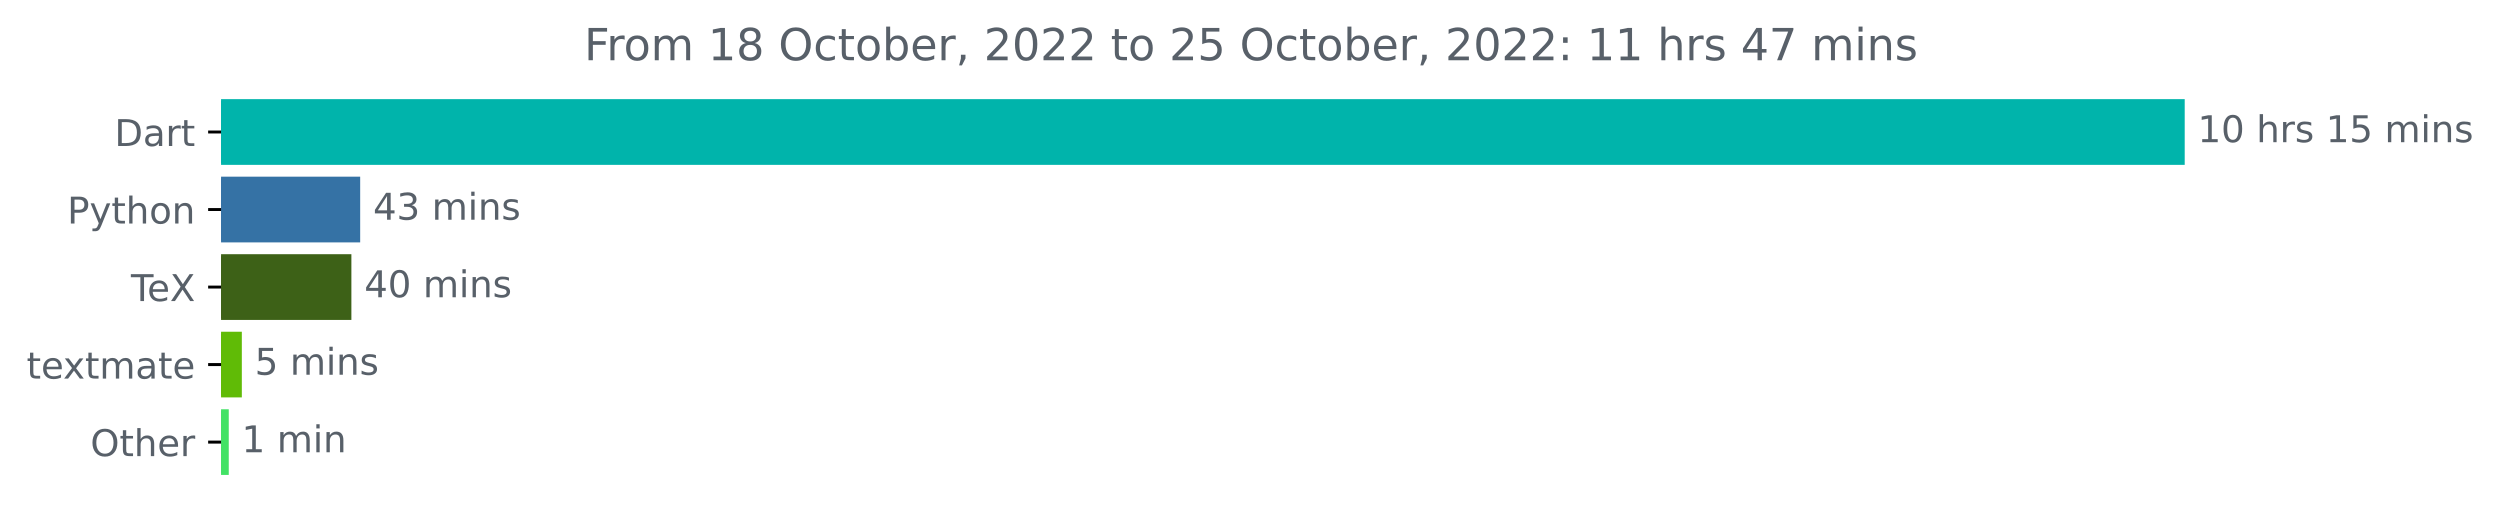
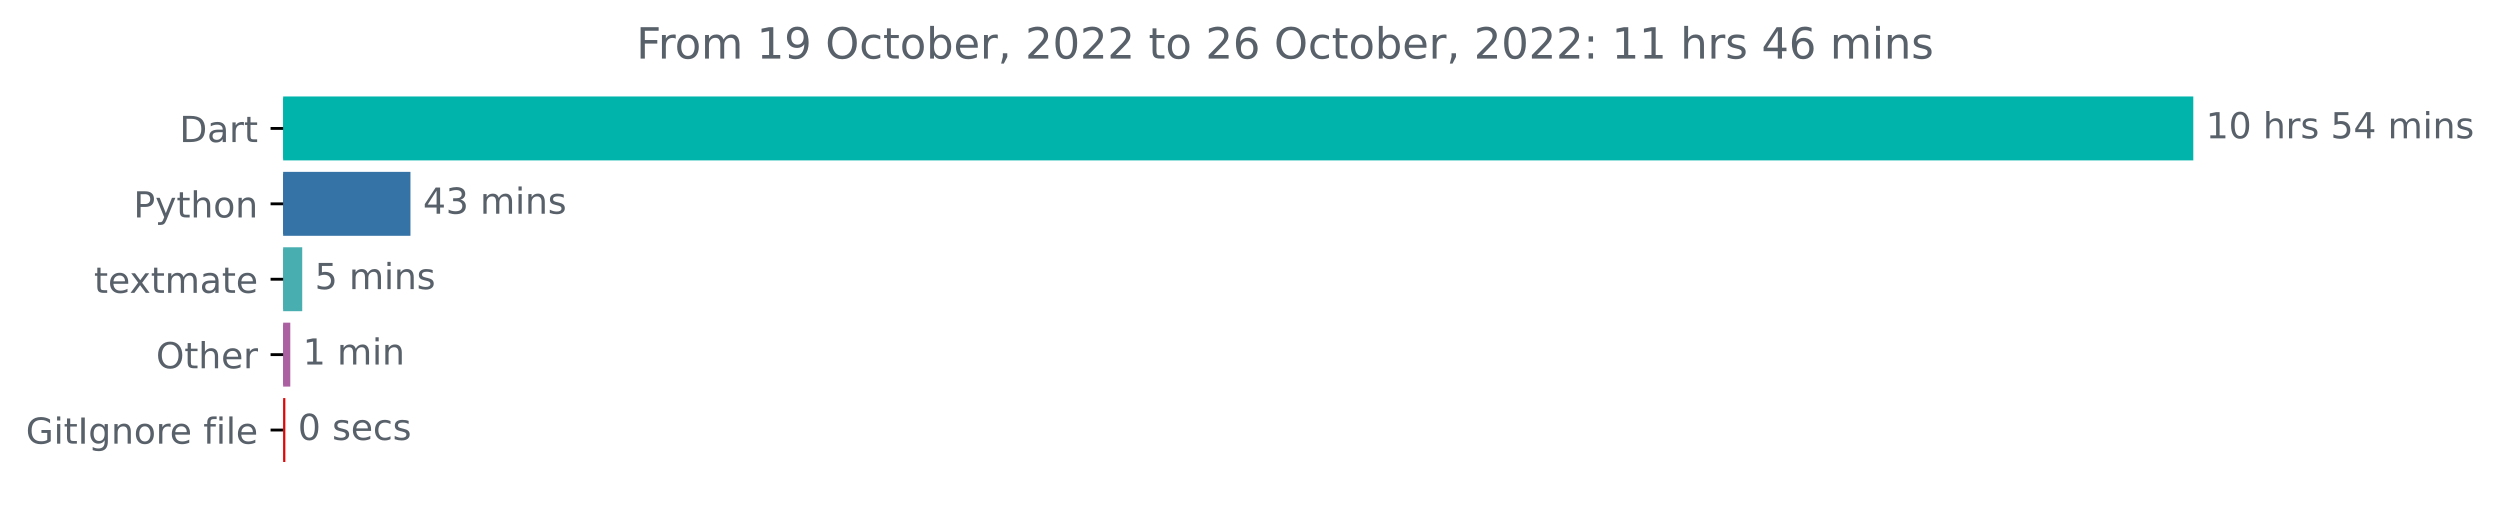
- <svg xmlns="http://www.w3.org/2000/svg" xmlns:xlink="http://www.w3.org/1999/xlink" width="677.216pt" height="140.398pt" viewBox="0 0 677.216 140.398" version="1.1">
+ <svg xmlns="http://www.w3.org/2000/svg" xmlns:xlink="http://www.w3.org/1999/xlink" width="696.185pt" height="140.398pt" viewBox="0 0 696.185 140.398" version="1.1">
  <defs>
    <style type="text/css">*{stroke-linejoin: round; stroke-linecap: butt}</style>
  </defs>
  <g id="figure_1">
    <g id="patch_1">
-       <path d="M 0 140.398  L 677.216 140.398  L 677.216 0  L 0 0  L 0 140.398  z " style="fill: none" />
+       <path d="M 0 140.398  L 696.185 140.398  L 696.185 0  L 0 0  L 0 140.398  z " style="fill: none" />
    </g>
    <g id="axes_1">
      <g id="patch_2">
-         <path d="M 59.88 27.358  L 591.308 27.358  L 591.308 44.158  L 59.88 44.158  z " clip-path="url(#pa6fd85c29d)" style="fill: #00b4ab; stroke: #00b4ab; stroke-linejoin: miter" />
+         <path d="M 78.848 27.358  L 610.277 27.358  L 610.277 44.158  L 78.848 44.158  z " clip-path="url(#p715b297e1d)" style="fill: #00b4ab; stroke: #00b4ab; stroke-linejoin: miter" />
      </g>
      <g id="patch_3">
-         <path d="M 59.88 48.358  L 97.067 48.358  L 97.067 65.158  L 59.88 65.158  z " clip-path="url(#pa6fd85c29d)" style="fill: #3572a5; stroke: #3572a5; stroke-linejoin: miter" />
+         <path d="M 78.848 48.358  L 113.8 48.358  L 113.8 65.158  L 78.848 65.158  z " clip-path="url(#p715b297e1d)" style="fill: #3572a5; stroke: #3572a5; stroke-linejoin: miter" />
      </g>
      <g id="patch_4">
-         <path d="M 59.88 69.358  L 94.685 69.358  L 94.685 86.158  L 59.88 86.158  z " clip-path="url(#pa6fd85c29d)" style="fill: #3d6117; stroke: #3d6117; stroke-linejoin: miter" />
+         <path d="M 78.848 69.358  L 83.661 69.358  L 83.661 86.158  L 78.848 86.158  z " clip-path="url(#p715b297e1d)" style="fill: #49aeb0; stroke: #49aeb0; stroke-linejoin: miter" />
      </g>
      <g id="patch_5">
-         <path d="M 59.88 90.358  L 65.009 90.358  L 65.009 107.158  L 59.88 107.158  z " clip-path="url(#pa6fd85c29d)" style="fill: #60bb06; stroke: #60bb06; stroke-linejoin: miter" />
+         <path d="M 78.848 90.358  L 80.338 90.358  L 80.338 107.158  L 78.848 107.158  z " clip-path="url(#p715b297e1d)" style="fill: #aa60a1; stroke: #aa60a1; stroke-linejoin: miter" />
      </g>
      <g id="patch_6">
-         <path d="M 59.88 111.358  L 61.467 111.358  L 61.467 128.158  L 59.88 128.158  z " clip-path="url(#pa6fd85c29d)" style="fill: #42e265; stroke: #42e265; stroke-linejoin: miter" />
+         <path d="M 78.848 111.358  L 78.963 111.358  L 78.963 128.158  L 78.848 128.158  z " clip-path="url(#p715b297e1d)" style="fill: #de080a; stroke: #de080a; stroke-linejoin: miter" />
      </g>
      <g id="matplotlib.axis_1" />
      <g id="matplotlib.axis_2">
        <g id="ytick_1">
          <g id="line2d_1">
            <defs>
-               <path id="m24558bb2a3" d="M 0 0  L -3.5 0  " style="stroke: #000000; stroke-width: 0.8" />
+               <path id="m40a9135844" d="M 0 0  L -3.5 0  " style="stroke: #000000; stroke-width: 0.8" />
            </defs>
            <g>
-               <use xlink:href="#m24558bb2a3" x="59.88" y="35.758" style="stroke: #000000; stroke-width: 0.8" />
+               <use xlink:href="#m40a9135844" x="78.848" y="35.758" style="stroke: #000000; stroke-width: 0.8" />
            </g>
          </g>
          <g id="text_1">
-             <g style="fill: #586069" transform="translate(31.02031 39.55734)scale(0.1 -0.1)">
+             <g style="fill: #586069" transform="translate(49.98906 39.55734)scale(0.1 -0.1)">
              <defs>
                <path id="DejaVuSans-44" d="M 1259 4147  L 1259 519  L 2022 519  Q 2988 519 3436 956  Q 3884 1394 3884 2338  Q 3884 3275 3436 3711  Q 2988 4147 2022 4147  L 1259 4147  z M 628 4666  L 1925 4666  Q 3281 4666 3915 4102  Q 4550 3538 4550 2338  Q 4550 1131 3912 565  Q 3275 0 1925 0  L 628 0  L 628 4666  z " transform="scale(0.015625)" />
                <path id="DejaVuSans-61" d="M 2194 1759  Q 1497 1759 1228 1600  Q 959 1441 959 1056  Q 959 750 1161 570  Q 1363 391 1709 391  Q 2188 391 2477 730  Q 2766 1069 2766 1631  L 2766 1759  L 2194 1759  z M 3341 1997  L 3341 0  L 2766 0  L 2766 531  Q 2569 213 2275 61  Q 1981 -91 1556 -91  Q 1019 -91 701 211  Q 384 513 384 1019  Q 384 1609 779 1909  Q 1175 2209 1959 2209  L 2766 2209  L 2766 2266  Q 2766 2663 2505 2880  Q 2244 3097 1772 3097  Q 1472 3097 1187 3025  Q 903 2953 641 2809  L 641 3341  Q 956 3463 1253 3523  Q 1550 3584 1831 3584  Q 2591 3584 2966 3190  Q 3341 2797 3341 1997  z " transform="scale(0.015625)" />
                <path id="DejaVuSans-72" d="M 2631 2963  Q 2534 3019 2420 3045  Q 2306 3072 2169 3072  Q 1681 3072 1420 2755  Q 1159 2438 1159 1844  L 1159 0  L 581 0  L 581 3500  L 1159 3500  L 1159 2956  Q 1341 3275 1631 3429  Q 1922 3584 2338 3584  Q 2397 3584 2469 3576  Q 2541 3569 2628 3553  L 2631 2963  z " transform="scale(0.015625)" />
                <path id="DejaVuSans-74" d="M 1172 4494  L 1172 3500  L 2356 3500  L 2356 3053  L 1172 3053  L 1172 1153  Q 1172 725 1289 603  Q 1406 481 1766 481  L 2356 481  L 2356 0  L 1766 0  Q 1100 0 847 248  Q 594 497 594 1153  L 594 3053  L 172 3053  L 172 3500  L 594 3500  L 594 4494  L 1172 4494  z " transform="scale(0.015625)" />
              </defs>
              <use xlink:href="#DejaVuSans-44" />
              <use xlink:href="#DejaVuSans-61" x="77.002" />
              <use xlink:href="#DejaVuSans-72" x="138.281" />
              <use xlink:href="#DejaVuSans-74" x="179.395" />
            </g>
          </g>
        </g>
        <g id="ytick_2">
          <g id="line2d_2">
            <g>
-               <use xlink:href="#m24558bb2a3" x="59.88" y="56.758" style="stroke: #000000; stroke-width: 0.8" />
+               <use xlink:href="#m40a9135844" x="78.848" y="56.758" style="stroke: #000000; stroke-width: 0.8" />
            </g>
          </g>
          <g id="text_2">
-             <g style="fill: #586069" transform="translate(18.21719 60.55734)scale(0.1 -0.1)">
+             <g style="fill: #586069" transform="translate(37.18594 60.55734)scale(0.1 -0.1)">
              <defs>
                <path id="DejaVuSans-50" d="M 1259 4147  L 1259 2394  L 2053 2394  Q 2494 2394 2734 2622  Q 2975 2850 2975 3272  Q 2975 3691 2734 3919  Q 2494 4147 2053 4147  L 1259 4147  z M 628 4666  L 2053 4666  Q 2838 4666 3239 4311  Q 3641 3956 3641 3272  Q 3641 2581 3239 2228  Q 2838 1875 2053 1875  L 1259 1875  L 1259 0  L 628 0  L 628 4666  z " transform="scale(0.015625)" />
                <path id="DejaVuSans-79" d="M 2059 -325  Q 1816 -950 1584 -1140  Q 1353 -1331 966 -1331  L 506 -1331  L 506 -850  L 844 -850  Q 1081 -850 1212 -737  Q 1344 -625 1503 -206  L 1606 56  L 191 3500  L 800 3500  L 1894 763  L 2988 3500  L 3597 3500  L 2059 -325  z " transform="scale(0.015625)" />
                <path id="DejaVuSans-68" d="M 3513 2113  L 3513 0  L 2938 0  L 2938 2094  Q 2938 2591 2744 2837  Q 2550 3084 2163 3084  Q 1697 3084 1428 2787  Q 1159 2491 1159 1978  L 1159 0  L 581 0  L 581 4863  L 1159 4863  L 1159 2956  Q 1366 3272 1645 3428  Q 1925 3584 2291 3584  Q 2894 3584 3203 3211  Q 3513 2838 3513 2113  z " transform="scale(0.015625)" />
                <path id="DejaVuSans-6f" d="M 1959 3097  Q 1497 3097 1228 2736  Q 959 2375 959 1747  Q 959 1119 1226 758  Q 1494 397 1959 397  Q 2419 397 2687 759  Q 2956 1122 2956 1747  Q 2956 2369 2687 2733  Q 2419 3097 1959 3097  z M 1959 3584  Q 2709 3584 3137 3096  Q 3566 2609 3566 1747  Q 3566 888 3137 398  Q 2709 -91 1959 -91  Q 1206 -91 779 398  Q 353 888 353 1747  Q 353 2609 779 3096  Q 1206 3584 1959 3584  z " transform="scale(0.015625)" />
                <path id="DejaVuSans-6e" d="M 3513 2113  L 3513 0  L 2938 0  L 2938 2094  Q 2938 2591 2744 2837  Q 2550 3084 2163 3084  Q 1697 3084 1428 2787  Q 1159 2491 1159 1978  L 1159 0  L 581 0  L 581 3500  L 1159 3500  L 1159 2956  Q 1366 3272 1645 3428  Q 1925 3584 2291 3584  Q 2894 3584 3203 3211  Q 3513 2838 3513 2113  z " transform="scale(0.015625)" />
              </defs>
              <use xlink:href="#DejaVuSans-50" />
              <use xlink:href="#DejaVuSans-79" x="60.303" />
              <use xlink:href="#DejaVuSans-74" x="119.482" />
              <use xlink:href="#DejaVuSans-68" x="158.691" />
              <use xlink:href="#DejaVuSans-6f" x="222.07" />
              <use xlink:href="#DejaVuSans-6e" x="283.252" />
            </g>
          </g>
        </g>
        <g id="ytick_3">
          <g id="line2d_3">
            <g>
-               <use xlink:href="#m24558bb2a3" x="59.88" y="77.758" style="stroke: #000000; stroke-width: 0.8" />
+               <use xlink:href="#m40a9135844" x="78.848" y="77.758" style="stroke: #000000; stroke-width: 0.8" />
            </g>
          </g>
          <g id="text_3">
-             <g style="fill: #586069" transform="translate(35.46875 81.55734)scale(0.1 -0.1)">
-               <defs>
-                 <path id="DejaVuSans-54" d="M -19 4666  L 3928 4666  L 3928 4134  L 2272 4134  L 2272 0  L 1638 0  L 1638 4134  L -19 4134  L -19 4666  z " transform="scale(0.015625)" />
+             <g style="fill: #586069" transform="translate(26.16875 81.55734)scale(0.1 -0.1)">
+               <defs>
                <path id="DejaVuSans-65" d="M 3597 1894  L 3597 1613  L 953 1613  Q 991 1019 1311 708  Q 1631 397 2203 397  Q 2534 397 2845 478  Q 3156 559 3463 722  L 3463 178  Q 3153 47 2828 -22  Q 2503 -91 2169 -91  Q 1331 -91 842 396  Q 353 884 353 1716  Q 353 2575 817 3079  Q 1281 3584 2069 3584  Q 2775 3584 3186 3129  Q 3597 2675 3597 1894  z M 3022 2063  Q 3016 2534 2758 2815  Q 2500 3097 2075 3097  Q 1594 3097 1305 2825  Q 1016 2553 972 2059  L 3022 2063  z " transform="scale(0.015625)" />
-                 <path id="DejaVuSans-58" d="M 403 4666  L 1081 4666  L 2241 2931  L 3406 4666  L 4084 4666  L 2584 2425  L 4184 0  L 3506 0  L 2194 1984  L 872 0  L 191 0  L 1856 2491  L 403 4666  z " transform="scale(0.015625)" />
-               </defs>
-               <use xlink:href="#DejaVuSans-54" />
-               <use xlink:href="#DejaVuSans-65" x="44.084" />
-               <use xlink:href="#DejaVuSans-58" x="105.607" />
-             </g>
-           </g>
-         </g>
-         <g id="ytick_4">
-           <g id="line2d_4">
-             <g>
-               <use xlink:href="#m24558bb2a3" x="59.88" y="98.758" style="stroke: #000000; stroke-width: 0.8" />
-             </g>
-           </g>
-           <g id="text_4">
-             <g style="fill: #586069" transform="translate(7.2 102.5573)scale(0.1 -0.1)">
-               <defs>
                <path id="DejaVuSans-78" d="M 3513 3500  L 2247 1797  L 3578 0  L 2900 0  L 1881 1375  L 863 0  L 184 0  L 1544 1831  L 300 3500  L 978 3500  L 1906 2253  L 2834 3500  L 3513 3500  z " transform="scale(0.015625)" />
                <path id="DejaVuSans-6d" d="M 3328 2828  Q 3544 3216 3844 3400  Q 4144 3584 4550 3584  Q 5097 3584 5394 3201  Q 5691 2819 5691 2113  L 5691 0  L 5113 0  L 5113 2094  Q 5113 2597 4934 2840  Q 4756 3084 4391 3084  Q 3944 3084 3684 2787  Q 3425 2491 3425 1978  L 3425 0  L 2847 0  L 2847 2094  Q 2847 2600 2669 2842  Q 2491 3084 2119 3084  Q 1678 3084 1418 2786  Q 1159 2488 1159 1978  L 1159 0  L 581 0  L 581 3500  L 1159 3500  L 1159 2956  Q 1356 3278 1631 3431  Q 1906 3584 2284 3584  Q 2666 3584 2933 3390  Q 3200 3197 3328 2828  z " transform="scale(0.015625)" />
              </defs>
              <use xlink:href="#DejaVuSans-74" />
              <use xlink:href="#DejaVuSans-65" x="39.209" />
              <use xlink:href="#DejaVuSans-78" x="98.982" />
              <use xlink:href="#DejaVuSans-74" x="158.162" />
              <use xlink:href="#DejaVuSans-6d" x="197.371" />
              <use xlink:href="#DejaVuSans-61" x="294.783" />
              <use xlink:href="#DejaVuSans-74" x="356.062" />
              <use xlink:href="#DejaVuSans-65" x="395.271" />
            </g>
          </g>
        </g>
-         <g id="ytick_5">
-           <g id="line2d_5">
-             <g>
-               <use xlink:href="#m24558bb2a3" x="59.88" y="119.758" style="stroke: #000000; stroke-width: 0.8" />
-             </g>
-           </g>
-           <g id="text_5">
-             <g style="fill: #586069" transform="translate(24.48594 123.5573)scale(0.1 -0.1)">
+         <g id="ytick_4">
+           <g id="line2d_4">
+             <g>
+               <use xlink:href="#m40a9135844" x="78.848" y="98.758" style="stroke: #000000; stroke-width: 0.8" />
+             </g>
+           </g>
+           <g id="text_4">
+             <g style="fill: #586069" transform="translate(43.45469 102.5573)scale(0.1 -0.1)">
              <defs>
                <path id="DejaVuSans-4f" d="M 2522 4238  Q 1834 4238 1429 3725  Q 1025 3213 1025 2328  Q 1025 1447 1429 934  Q 1834 422 2522 422  Q 3209 422 3611 934  Q 4013 1447 4013 2328  Q 4013 3213 3611 3725  Q 3209 4238 2522 4238  z M 2522 4750  Q 3503 4750 4090 4092  Q 4678 3434 4678 2328  Q 4678 1225 4090 567  Q 3503 -91 2522 -91  Q 1538 -91 948 565  Q 359 1222 359 2328  Q 359 3434 948 4092  Q 1538 4750 2522 4750  z " transform="scale(0.015625)" />
              </defs>
              <use xlink:href="#DejaVuSans-4f" />
              <use xlink:href="#DejaVuSans-74" x="78.711" />
              <use xlink:href="#DejaVuSans-68" x="117.92" />
              <use xlink:href="#DejaVuSans-65" x="181.299" />
              <use xlink:href="#DejaVuSans-72" x="242.822" />
            </g>
          </g>
        </g>
+         <g id="ytick_5">
+           <g id="line2d_5">
+             <g>
+               <use xlink:href="#m40a9135844" x="78.848" y="119.758" style="stroke: #000000; stroke-width: 0.8" />
+             </g>
+           </g>
+           <g id="text_5">
+             <g style="fill: #586069" transform="translate(7.2 123.5573)scale(0.1 -0.1)">
+               <defs>
+                 <path id="DejaVuSans-47" d="M 3809 666  L 3809 1919  L 2778 1919  L 2778 2438  L 4434 2438  L 4434 434  Q 4069 175 3628 42  Q 3188 -91 2688 -91  Q 1594 -91 976 548  Q 359 1188 359 2328  Q 359 3472 976 4111  Q 1594 4750 2688 4750  Q 3144 4750 3555 4637  Q 3966 4525 4313 4306  L 4313 3634  Q 3963 3931 3569 4081  Q 3175 4231 2741 4231  Q 1884 4231 1454 3753  Q 1025 3275 1025 2328  Q 1025 1384 1454 906  Q 1884 428 2741 428  Q 3075 428 3337 486  Q 3600 544 3809 666  z " transform="scale(0.015625)" />
+                 <path id="DejaVuSans-69" d="M 603 3500  L 1178 3500  L 1178 0  L 603 0  L 603 3500  z M 603 4863  L 1178 4863  L 1178 4134  L 603 4134  L 603 4863  z " transform="scale(0.015625)" />
+                 <path id="DejaVuSans-49" d="M 628 4666  L 1259 4666  L 1259 0  L 628 0  L 628 4666  z " transform="scale(0.015625)" />
+                 <path id="DejaVuSans-67" d="M 2906 1791  Q 2906 2416 2648 2759  Q 2391 3103 1925 3103  Q 1463 3103 1205 2759  Q 947 2416 947 1791  Q 947 1169 1205 825  Q 1463 481 1925 481  Q 2391 481 2648 825  Q 2906 1169 2906 1791  z M 3481 434  Q 3481 -459 3084 -895  Q 2688 -1331 1869 -1331  Q 1566 -1331 1297 -1286  Q 1028 -1241 775 -1147  L 775 -588  Q 1028 -725 1275 -790  Q 1522 -856 1778 -856  Q 2344 -856 2625 -561  Q 2906 -266 2906 331  L 2906 616  Q 2728 306 2450 153  Q 2172 0 1784 0  Q 1141 0 747 490  Q 353 981 353 1791  Q 353 2603 747 3093  Q 1141 3584 1784 3584  Q 2172 3584 2450 3431  Q 2728 3278 2906 2969  L 2906 3500  L 3481 3500  L 3481 434  z " transform="scale(0.015625)" />
+                 <path id="DejaVuSans-20" transform="scale(0.015625)" />
+                 <path id="DejaVuSans-66" d="M 2375 4863  L 2375 4384  L 1825 4384  Q 1516 4384 1395 4259  Q 1275 4134 1275 3809  L 1275 3500  L 2222 3500  L 2222 3053  L 1275 3053  L 1275 0  L 697 0  L 697 3053  L 147 3053  L 147 3500  L 697 3500  L 697 3744  Q 697 4328 969 4595  Q 1241 4863 1831 4863  L 2375 4863  z " transform="scale(0.015625)" />
+                 <path id="DejaVuSans-6c" d="M 603 4863  L 1178 4863  L 1178 0  L 603 0  L 603 4863  z " transform="scale(0.015625)" />
+               </defs>
+               <use xlink:href="#DejaVuSans-47" />
+               <use xlink:href="#DejaVuSans-69" x="77.49" />
+               <use xlink:href="#DejaVuSans-74" x="105.273" />
+               <use xlink:href="#DejaVuSans-49" x="144.482" />
+               <use xlink:href="#DejaVuSans-67" x="173.975" />
+               <use xlink:href="#DejaVuSans-6e" x="237.451" />
+               <use xlink:href="#DejaVuSans-6f" x="300.83" />
+               <use xlink:href="#DejaVuSans-72" x="362.012" />
+               <use xlink:href="#DejaVuSans-65" x="400.875" />
+               <use xlink:href="#DejaVuSans-20" x="462.398" />
+               <use xlink:href="#DejaVuSans-66" x="494.186" />
+               <use xlink:href="#DejaVuSans-69" x="529.391" />
+               <use xlink:href="#DejaVuSans-6c" x="557.174" />
+               <use xlink:href="#DejaVuSans-65" x="584.957" />
+             </g>
+           </g>
+         </g>
      </g>
      <g id="text_6">
-         <g style="fill: #586069" transform="translate(595.3083 38.5175)scale(0.1 -0.1)">
+         <g style="fill: #586069" transform="translate(614.277 38.5175)scale(0.1 -0.1)">
          <defs>
            <path id="DejaVuSans-31" d="M 794 531  L 1825 531  L 1825 4091  L 703 3866  L 703 4441  L 1819 4666  L 2450 4666  L 2450 531  L 3481 531  L 3481 0  L 794 0  L 794 531  z " transform="scale(0.015625)" />
            <path id="DejaVuSans-30" d="M 2034 4250  Q 1547 4250 1301 3770  Q 1056 3291 1056 2328  Q 1056 1369 1301 889  Q 1547 409 2034 409  Q 2525 409 2770 889  Q 3016 1369 3016 2328  Q 3016 3291 2770 3770  Q 2525 4250 2034 4250  z M 2034 4750  Q 2819 4750 3233 4129  Q 3647 3509 3647 2328  Q 3647 1150 3233 529  Q 2819 -91 2034 -91  Q 1250 -91 836 529  Q 422 1150 422 2328  Q 422 3509 836 4129  Q 1250 4750 2034 4750  z " transform="scale(0.015625)" />
-             <path id="DejaVuSans-20" transform="scale(0.015625)" />
            <path id="DejaVuSans-73" d="M 2834 3397  L 2834 2853  Q 2591 2978 2328 3040  Q 2066 3103 1784 3103  Q 1356 3103 1142 2972  Q 928 2841 928 2578  Q 928 2378 1081 2264  Q 1234 2150 1697 2047  L 1894 2003  Q 2506 1872 2764 1633  Q 3022 1394 3022 966  Q 3022 478 2636 193  Q 2250 -91 1575 -91  Q 1294 -91 989 -36  Q 684 19 347 128  L 347 722  Q 666 556 975 473  Q 1284 391 1588 391  Q 1994 391 2212 530  Q 2431 669 2431 922  Q 2431 1156 2273 1281  Q 2116 1406 1581 1522  L 1381 1569  Q 847 1681 609 1914  Q 372 2147 372 2553  Q 372 3047 722 3315  Q 1072 3584 1716 3584  Q 2034 3584 2315 3537  Q 2597 3491 2834 3397  z " transform="scale(0.015625)" />
            <path id="DejaVuSans-35" d="M 691 4666  L 3169 4666  L 3169 4134  L 1269 4134  L 1269 2991  Q 1406 3038 1543 3061  Q 1681 3084 1819 3084  Q 2600 3084 3056 2656  Q 3513 2228 3513 1497  Q 3513 744 3044 326  Q 2575 -91 1722 -91  Q 1428 -91 1123 -41  Q 819 9 494 109  L 494 744  Q 775 591 1075 516  Q 1375 441 1709 441  Q 2250 441 2565 725  Q 2881 1009 2881 1497  Q 2881 1984 2565 2268  Q 2250 2553 1709 2553  Q 1456 2553 1204 2497  Q 953 2441 691 2322  L 691 4666  z " transform="scale(0.015625)" />
-             <path id="DejaVuSans-69" d="M 603 3500  L 1178 3500  L 1178 0  L 603 0  L 603 3500  z M 603 4863  L 1178 4863  L 1178 4134  L 603 4134  L 603 4863  z " transform="scale(0.015625)" />
+             <path id="DejaVuSans-34" d="M 2419 4116  L 825 1625  L 2419 1625  L 2419 4116  z M 2253 4666  L 3047 4666  L 3047 1625  L 3713 1625  L 3713 1100  L 3047 1100  L 3047 0  L 2419 0  L 2419 1100  L 313 1100  L 313 1709  L 2253 4666  z " transform="scale(0.015625)" />
          </defs>
          <use xlink:href="#DejaVuSans-31" />
          <use xlink:href="#DejaVuSans-30" x="63.623" />
          <use xlink:href="#DejaVuSans-20" x="127.246" />
          <use xlink:href="#DejaVuSans-68" x="159.033" />
          <use xlink:href="#DejaVuSans-72" x="222.412" />
          <use xlink:href="#DejaVuSans-73" x="263.525" />
          <use xlink:href="#DejaVuSans-20" x="315.625" />
-           <use xlink:href="#DejaVuSans-31" x="347.412" />
-           <use xlink:href="#DejaVuSans-35" x="411.035" />
+           <use xlink:href="#DejaVuSans-35" x="347.412" />
+           <use xlink:href="#DejaVuSans-34" x="411.035" />
          <use xlink:href="#DejaVuSans-20" x="474.658" />
          <use xlink:href="#DejaVuSans-6d" x="506.445" />
          <use xlink:href="#DejaVuSans-69" x="603.857" />
          <use xlink:href="#DejaVuSans-6e" x="631.641" />
          <use xlink:href="#DejaVuSans-73" x="695.02" />
        </g>
      </g>
      <g id="text_7">
-         <g style="fill: #586069" transform="translate(101.0669 59.5175)scale(0.1 -0.1)">
+         <g style="fill: #586069" transform="translate(117.7995 59.5175)scale(0.1 -0.1)">
          <defs>
-             <path id="DejaVuSans-34" d="M 2419 4116  L 825 1625  L 2419 1625  L 2419 4116  z M 2253 4666  L 3047 4666  L 3047 1625  L 3713 1625  L 3713 1100  L 3047 1100  L 3047 0  L 2419 0  L 2419 1100  L 313 1100  L 313 1709  L 2253 4666  z " transform="scale(0.015625)" />
            <path id="DejaVuSans-33" d="M 2597 2516  Q 3050 2419 3304 2112  Q 3559 1806 3559 1356  Q 3559 666 3084 287  Q 2609 -91 1734 -91  Q 1441 -91 1130 -33  Q 819 25 488 141  L 488 750  Q 750 597 1062 519  Q 1375 441 1716 441  Q 2309 441 2620 675  Q 2931 909 2931 1356  Q 2931 1769 2642 2001  Q 2353 2234 1838 2234  L 1294 2234  L 1294 2753  L 1863 2753  Q 2328 2753 2575 2939  Q 2822 3125 2822 3475  Q 2822 3834 2567 4026  Q 2313 4219 1838 4219  Q 1578 4219 1281 4162  Q 984 4106 628 3988  L 628 4550  Q 988 4650 1302 4700  Q 1616 4750 1894 4750  Q 2613 4750 3031 4423  Q 3450 4097 3450 3541  Q 3450 3153 3228 2886  Q 3006 2619 2597 2516  z " transform="scale(0.015625)" />
          </defs>
          <use xlink:href="#DejaVuSans-34" />
          <use xlink:href="#DejaVuSans-33" x="63.623" />
          <use xlink:href="#DejaVuSans-20" x="127.246" />
          <use xlink:href="#DejaVuSans-6d" x="159.033" />
          <use xlink:href="#DejaVuSans-69" x="256.445" />
          <use xlink:href="#DejaVuSans-6e" x="284.229" />
          <use xlink:href="#DejaVuSans-73" x="347.607" />
        </g>
      </g>
      <g id="text_8">
-         <g style="fill: #586069" transform="translate(98.68542 80.5175)scale(0.1 -0.1)">
-           <use xlink:href="#DejaVuSans-34" />
-           <use xlink:href="#DejaVuSans-30" x="63.623" />
-           <use xlink:href="#DejaVuSans-20" x="127.246" />
-           <use xlink:href="#DejaVuSans-6d" x="159.033" />
-           <use xlink:href="#DejaVuSans-69" x="256.445" />
-           <use xlink:href="#DejaVuSans-6e" x="284.229" />
-           <use xlink:href="#DejaVuSans-73" x="347.607" />
-         </g>
-       </g>
-       <g id="text_9">
-         <g style="fill: #586069" transform="translate(69.00895 101.5175)scale(0.1 -0.1)">
+         <g style="fill: #586069" transform="translate(87.66138 80.5175)scale(0.1 -0.1)">
          <use xlink:href="#DejaVuSans-35" />
          <use xlink:href="#DejaVuSans-20" x="63.623" />
          <use xlink:href="#DejaVuSans-6d" x="95.41" />
          <use xlink:href="#DejaVuSans-69" x="192.822" />
          <use xlink:href="#DejaVuSans-6e" x="220.605" />
          <use xlink:href="#DejaVuSans-73" x="283.984" />
        </g>
      </g>
-       <g id="text_10">
-         <g style="fill: #586069" transform="translate(65.46732 122.5175)scale(0.1 -0.1)">
+       <g id="text_9">
+         <g style="fill: #586069" transform="translate(84.33816 101.5175)scale(0.1 -0.1)">
          <use xlink:href="#DejaVuSans-31" />
          <use xlink:href="#DejaVuSans-20" x="63.623" />
          <use xlink:href="#DejaVuSans-6d" x="95.41" />
          <use xlink:href="#DejaVuSans-69" x="192.822" />
          <use xlink:href="#DejaVuSans-6e" x="220.605" />
        </g>
      </g>
+       <g id="text_10">
+         <g style="fill: #586069" transform="translate(82.96303 122.5175)scale(0.1 -0.1)">
+           <defs>
+             <path id="DejaVuSans-63" d="M 3122 3366  L 3122 2828  Q 2878 2963 2633 3030  Q 2388 3097 2138 3097  Q 1578 3097 1268 2742  Q 959 2388 959 1747  Q 959 1106 1268 751  Q 1578 397 2138 397  Q 2388 397 2633 464  Q 2878 531 3122 666  L 3122 134  Q 2881 22 2623 -34  Q 2366 -91 2075 -91  Q 1284 -91 818 406  Q 353 903 353 1747  Q 353 2603 823 3093  Q 1294 3584 2113 3584  Q 2378 3584 2631 3529  Q 2884 3475 3122 3366  z " transform="scale(0.015625)" />
+           </defs>
+           <use xlink:href="#DejaVuSans-30" />
+           <use xlink:href="#DejaVuSans-20" x="63.623" />
+           <use xlink:href="#DejaVuSans-73" x="95.41" />
+           <use xlink:href="#DejaVuSans-65" x="147.51" />
+           <use xlink:href="#DejaVuSans-63" x="209.033" />
+           <use xlink:href="#DejaVuSans-73" x="264.014" />
+         </g>
+       </g>
      <g id="text_11">
-         <g style="fill: #586069" transform="translate(158.2422 16.31812)scale(0.12 -0.12)">
+         <g style="fill: #586069" transform="translate(177.2109 16.31812)scale(0.12 -0.12)">
          <defs>
            <path id="DejaVuSans-46" d="M 628 4666  L 3309 4666  L 3309 4134  L 1259 4134  L 1259 2759  L 3109 2759  L 3109 2228  L 1259 2228  L 1259 0  L 628 0  L 628 4666  z " transform="scale(0.015625)" />
-             <path id="DejaVuSans-38" d="M 2034 2216  Q 1584 2216 1326 1975  Q 1069 1734 1069 1313  Q 1069 891 1326 650  Q 1584 409 2034 409  Q 2484 409 2743 651  Q 3003 894 3003 1313  Q 3003 1734 2745 1975  Q 2488 2216 2034 2216  z M 1403 2484  Q 997 2584 770 2862  Q 544 3141 544 3541  Q 544 4100 942 4425  Q 1341 4750 2034 4750  Q 2731 4750 3128 4425  Q 3525 4100 3525 3541  Q 3525 3141 3298 2862  Q 3072 2584 2669 2484  Q 3125 2378 3379 2068  Q 3634 1759 3634 1313  Q 3634 634 3220 271  Q 2806 -91 2034 -91  Q 1263 -91 848 271  Q 434 634 434 1313  Q 434 1759 690 2068  Q 947 2378 1403 2484  z M 1172 3481  Q 1172 3119 1398 2916  Q 1625 2713 2034 2713  Q 2441 2713 2670 2916  Q 2900 3119 2900 3481  Q 2900 3844 2670 4047  Q 2441 4250 2034 4250  Q 1625 4250 1398 4047  Q 1172 3844 1172 3481  z " transform="scale(0.015625)" />
-             <path id="DejaVuSans-63" d="M 3122 3366  L 3122 2828  Q 2878 2963 2633 3030  Q 2388 3097 2138 3097  Q 1578 3097 1268 2742  Q 959 2388 959 1747  Q 959 1106 1268 751  Q 1578 397 2138 397  Q 2388 397 2633 464  Q 2878 531 3122 666  L 3122 134  Q 2881 22 2623 -34  Q 2366 -91 2075 -91  Q 1284 -91 818 406  Q 353 903 353 1747  Q 353 2603 823 3093  Q 1294 3584 2113 3584  Q 2378 3584 2631 3529  Q 2884 3475 3122 3366  z " transform="scale(0.015625)" />
+             <path id="DejaVuSans-39" d="M 703 97  L 703 672  Q 941 559 1184 500  Q 1428 441 1663 441  Q 2288 441 2617 861  Q 2947 1281 2994 2138  Q 2813 1869 2534 1725  Q 2256 1581 1919 1581  Q 1219 1581 811 2004  Q 403 2428 403 3163  Q 403 3881 828 4315  Q 1253 4750 1959 4750  Q 2769 4750 3195 4129  Q 3622 3509 3622 2328  Q 3622 1225 3098 567  Q 2575 -91 1691 -91  Q 1453 -91 1209 -44  Q 966 3 703 97  z M 1959 2075  Q 2384 2075 2632 2365  Q 2881 2656 2881 3163  Q 2881 3666 2632 3958  Q 2384 4250 1959 4250  Q 1534 4250 1286 3958  Q 1038 3666 1038 3163  Q 1038 2656 1286 2365  Q 1534 2075 1959 2075  z " transform="scale(0.015625)" />
            <path id="DejaVuSans-62" d="M 3116 1747  Q 3116 2381 2855 2742  Q 2594 3103 2138 3103  Q 1681 3103 1420 2742  Q 1159 2381 1159 1747  Q 1159 1113 1420 752  Q 1681 391 2138 391  Q 2594 391 2855 752  Q 3116 1113 3116 1747  z M 1159 2969  Q 1341 3281 1617 3432  Q 1894 3584 2278 3584  Q 2916 3584 3314 3078  Q 3713 2572 3713 1747  Q 3713 922 3314 415  Q 2916 -91 2278 -91  Q 1894 -91 1617 61  Q 1341 213 1159 525  L 1159 0  L 581 0  L 581 4863  L 1159 4863  L 1159 2969  z " transform="scale(0.015625)" />
            <path id="DejaVuSans-2c" d="M 750 794  L 1409 794  L 1409 256  L 897 -744  L 494 -744  L 750 256  L 750 794  z " transform="scale(0.015625)" />
            <path id="DejaVuSans-32" d="M 1228 531  L 3431 531  L 3431 0  L 469 0  L 469 531  Q 828 903 1448 1529  Q 2069 2156 2228 2338  Q 2531 2678 2651 2914  Q 2772 3150 2772 3378  Q 2772 3750 2511 3984  Q 2250 4219 1831 4219  Q 1534 4219 1204 4116  Q 875 4013 500 3803  L 500 4441  Q 881 4594 1212 4672  Q 1544 4750 1819 4750  Q 2544 4750 2975 4387  Q 3406 4025 3406 3419  Q 3406 3131 3298 2873  Q 3191 2616 2906 2266  Q 2828 2175 2409 1742  Q 1991 1309 1228 531  z " transform="scale(0.015625)" />
+             <path id="DejaVuSans-36" d="M 2113 2584  Q 1688 2584 1439 2293  Q 1191 2003 1191 1497  Q 1191 994 1439 701  Q 1688 409 2113 409  Q 2538 409 2786 701  Q 3034 994 3034 1497  Q 3034 2003 2786 2293  Q 2538 2584 2113 2584  z M 3366 4563  L 3366 3988  Q 3128 4100 2886 4159  Q 2644 4219 2406 4219  Q 1781 4219 1451 3797  Q 1122 3375 1075 2522  Q 1259 2794 1537 2939  Q 1816 3084 2150 3084  Q 2853 3084 3261 2657  Q 3669 2231 3669 1497  Q 3669 778 3244 343  Q 2819 -91 2113 -91  Q 1303 -91 875 529  Q 447 1150 447 2328  Q 447 3434 972 4092  Q 1497 4750 2381 4750  Q 2619 4750 2861 4703  Q 3103 4656 3366 4563  z " transform="scale(0.015625)" />
            <path id="DejaVuSans-3a" d="M 750 794  L 1409 794  L 1409 0  L 750 0  L 750 794  z M 750 3309  L 1409 3309  L 1409 2516  L 750 2516  L 750 3309  z " transform="scale(0.015625)" />
-             <path id="DejaVuSans-37" d="M 525 4666  L 3525 4666  L 3525 4397  L 1831 0  L 1172 0  L 2766 4134  L 525 4134  L 525 4666  z " transform="scale(0.015625)" />
          </defs>
          <use xlink:href="#DejaVuSans-46" />
          <use xlink:href="#DejaVuSans-72" x="50.27" />
          <use xlink:href="#DejaVuSans-6f" x="89.133" />
          <use xlink:href="#DejaVuSans-6d" x="150.314" />
          <use xlink:href="#DejaVuSans-20" x="247.727" />
          <use xlink:href="#DejaVuSans-31" x="279.514" />
-           <use xlink:href="#DejaVuSans-38" x="343.137" />
+           <use xlink:href="#DejaVuSans-39" x="343.137" />
          <use xlink:href="#DejaVuSans-20" x="406.76" />
          <use xlink:href="#DejaVuSans-4f" x="438.547" />
          <use xlink:href="#DejaVuSans-63" x="517.258" />
          <use xlink:href="#DejaVuSans-74" x="572.238" />
          <use xlink:href="#DejaVuSans-6f" x="611.447" />
          <use xlink:href="#DejaVuSans-62" x="672.629" />
          <use xlink:href="#DejaVuSans-65" x="736.105" />
          <use xlink:href="#DejaVuSans-72" x="797.629" />
          <use xlink:href="#DejaVuSans-2c" x="838.742" />
          <use xlink:href="#DejaVuSans-20" x="870.529" />
          <use xlink:href="#DejaVuSans-32" x="902.316" />
          <use xlink:href="#DejaVuSans-30" x="965.939" />
          <use xlink:href="#DejaVuSans-32" x="1029.562" />
          <use xlink:href="#DejaVuSans-32" x="1093.186" />
          <use xlink:href="#DejaVuSans-20" x="1156.809" />
          <use xlink:href="#DejaVuSans-74" x="1188.596" />
          <use xlink:href="#DejaVuSans-6f" x="1227.805" />
          <use xlink:href="#DejaVuSans-20" x="1288.986" />
          <use xlink:href="#DejaVuSans-32" x="1320.773" />
-           <use xlink:href="#DejaVuSans-35" x="1384.396" />
+           <use xlink:href="#DejaVuSans-36" x="1384.396" />
          <use xlink:href="#DejaVuSans-20" x="1448.02" />
          <use xlink:href="#DejaVuSans-4f" x="1479.807" />
          <use xlink:href="#DejaVuSans-63" x="1558.518" />
          <use xlink:href="#DejaVuSans-74" x="1613.498" />
          <use xlink:href="#DejaVuSans-6f" x="1652.707" />
          <use xlink:href="#DejaVuSans-62" x="1713.889" />
          <use xlink:href="#DejaVuSans-65" x="1777.365" />
          <use xlink:href="#DejaVuSans-72" x="1838.889" />
          <use xlink:href="#DejaVuSans-2c" x="1880.002" />
          <use xlink:href="#DejaVuSans-20" x="1911.789" />
          <use xlink:href="#DejaVuSans-32" x="1943.576" />
          <use xlink:href="#DejaVuSans-30" x="2007.199" />
          <use xlink:href="#DejaVuSans-32" x="2070.822" />
          <use xlink:href="#DejaVuSans-32" x="2134.445" />
          <use xlink:href="#DejaVuSans-3a" x="2198.068" />
          <use xlink:href="#DejaVuSans-20" x="2231.76" />
          <use xlink:href="#DejaVuSans-31" x="2263.547" />
          <use xlink:href="#DejaVuSans-31" x="2327.17" />
          <use xlink:href="#DejaVuSans-20" x="2390.793" />
          <use xlink:href="#DejaVuSans-68" x="2422.58" />
          <use xlink:href="#DejaVuSans-72" x="2485.959" />
          <use xlink:href="#DejaVuSans-73" x="2527.072" />
          <use xlink:href="#DejaVuSans-20" x="2579.172" />
          <use xlink:href="#DejaVuSans-34" x="2610.959" />
-           <use xlink:href="#DejaVuSans-37" x="2674.582" />
+           <use xlink:href="#DejaVuSans-36" x="2674.582" />
          <use xlink:href="#DejaVuSans-20" x="2738.205" />
          <use xlink:href="#DejaVuSans-6d" x="2769.992" />
          <use xlink:href="#DejaVuSans-69" x="2867.404" />
          <use xlink:href="#DejaVuSans-6e" x="2895.188" />
          <use xlink:href="#DejaVuSans-73" x="2958.566" />
        </g>
      </g>
    </g>
  </g>
  <defs>
-     <clipPath id="pa6fd85c29d">
-       <rect x="59.88" y="22.318" width="558" height="110.88" />
+     <clipPath id="p715b297e1d">
+       <rect x="78.848" y="22.318" width="558" height="110.88" />
    </clipPath>
  </defs>
</svg>
